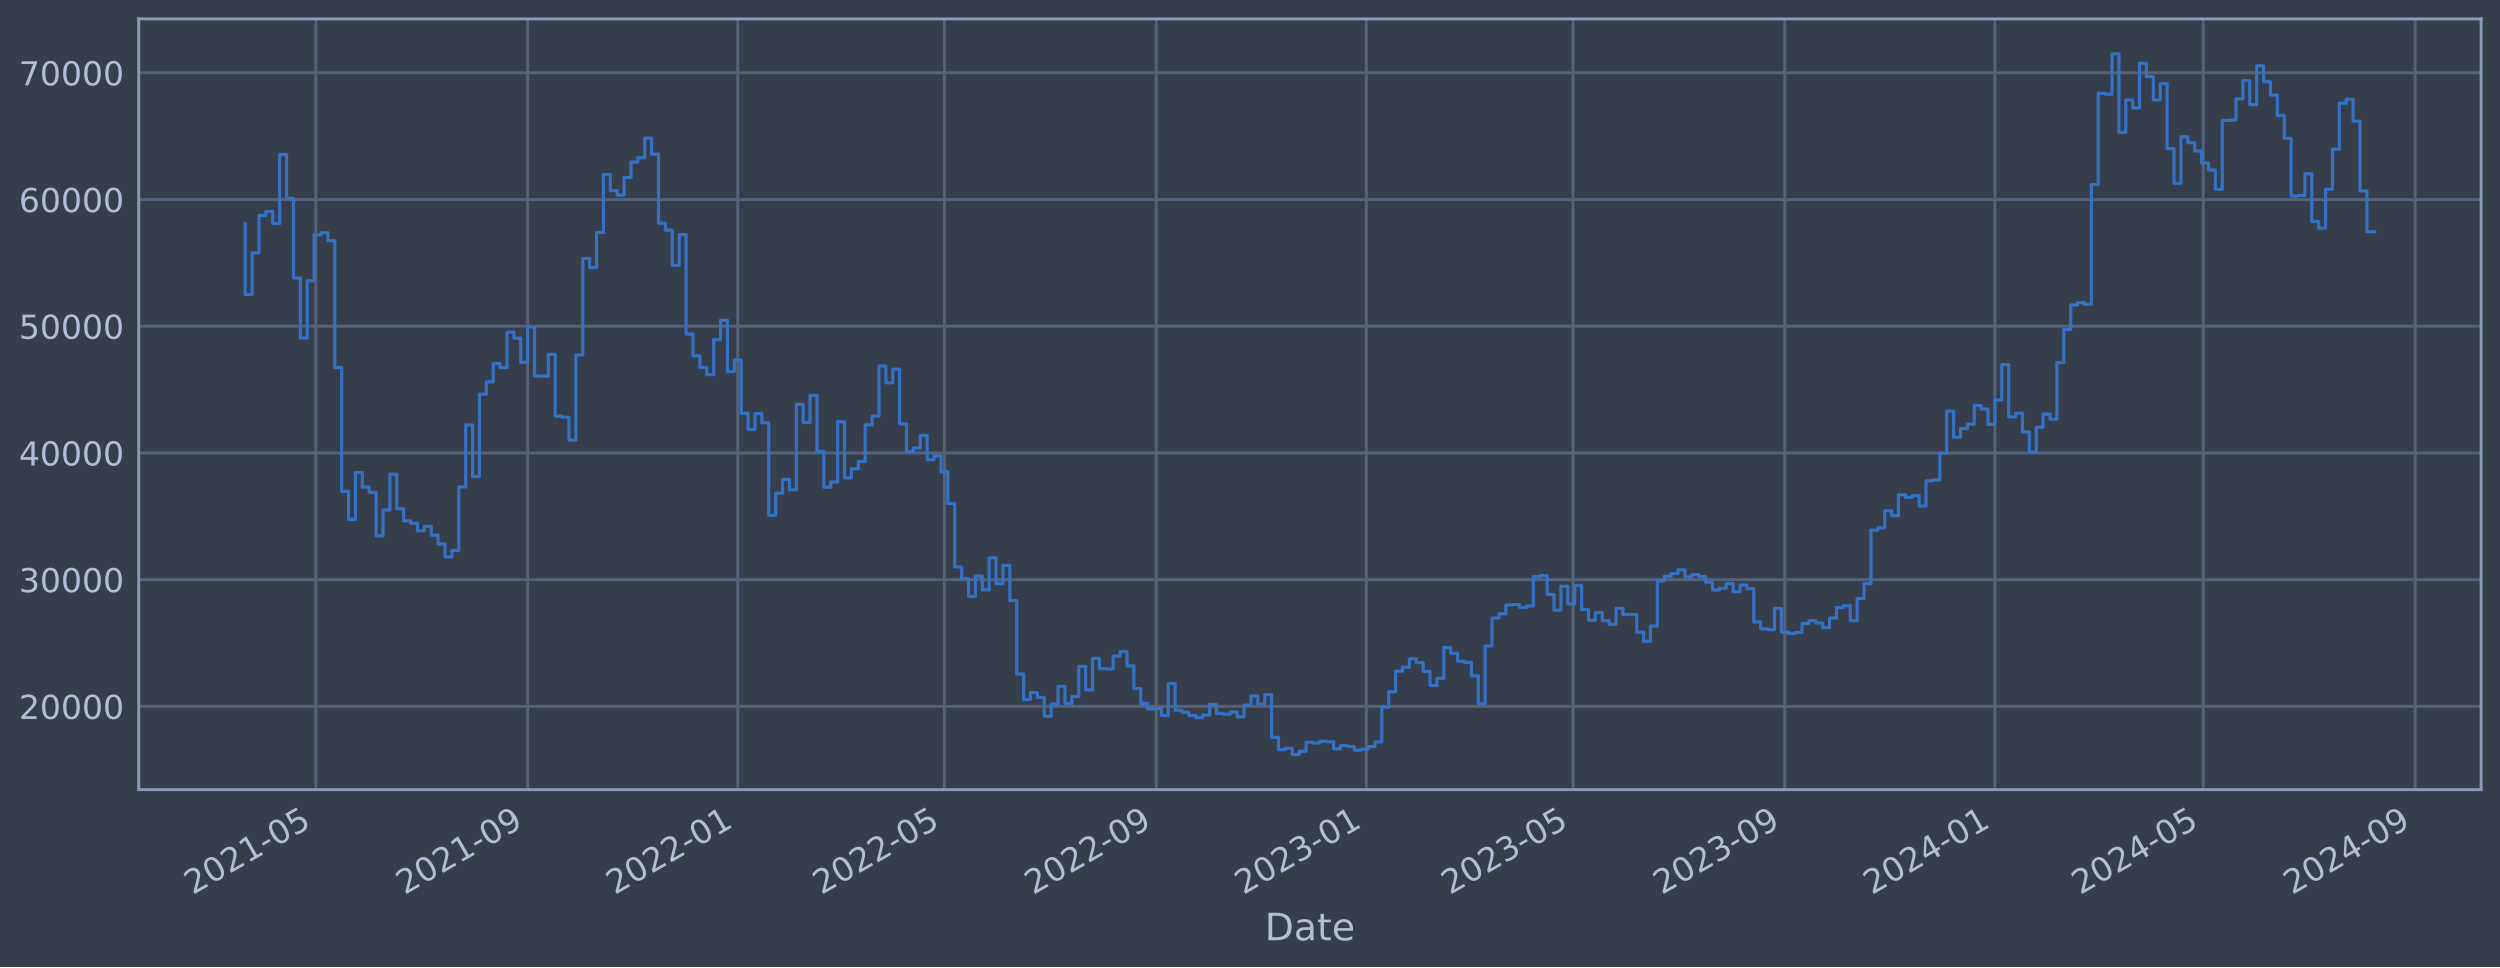
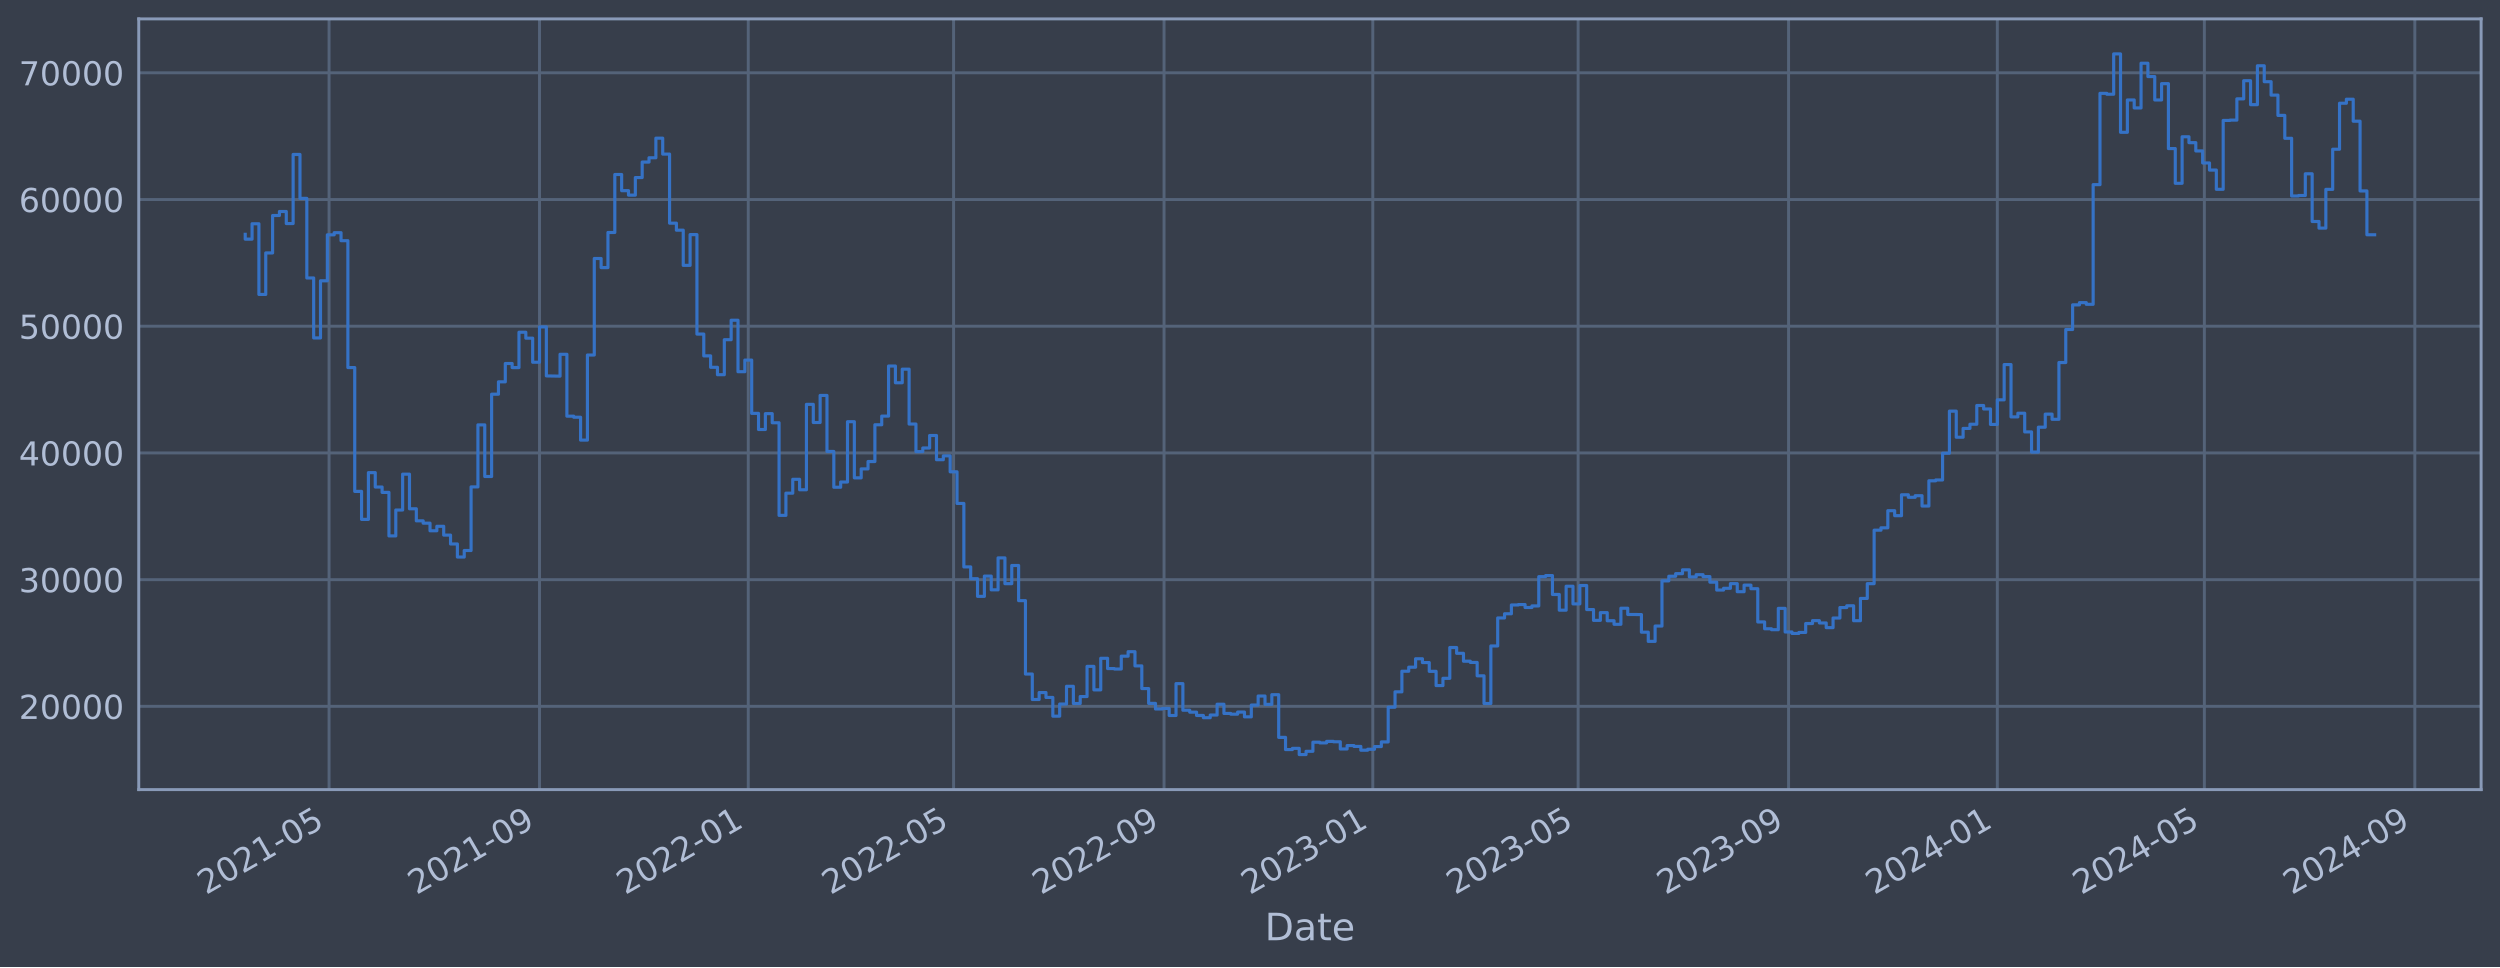
<svg xmlns="http://www.w3.org/2000/svg" xmlns:xlink="http://www.w3.org/1999/xlink" width="952.884pt" height="368.58pt" viewBox="0 0 952.884 368.58" version="1.1">
  <defs>
    <style type="text/css">*{stroke-linejoin: round; stroke-linecap: butt}</style>
  </defs>
  <g id="figure_1">
    <g id="patch_1">
      <path d="M 0 368.58  L 952.884 368.58  L 952.884 0  L 0 0  z " style="fill: #373e4b" />
    </g>
    <g id="axes_1">
      <g id="patch_2">
        <path d="M 52.884 300.96  L 945.684 300.96  L 945.684 7.2  L 52.884 7.2  z " style="fill: #373e4b" />
      </g>
      <g id="matplotlib.axis_1">
        <g id="xtick_1">
          <g id="line2d_1">
-             <path d="M 120.378 300.96  L 120.378 7.2  " clip-path="url(#p82d64f9b9d)" style="fill: none; stroke: #546379; stroke-width: 1.12; stroke-linecap: square" />
+             <path d="M 125.422 300.96  L 125.422 7.2  " clip-path="url(#p7f05374348)" style="fill: none; stroke: #546379; stroke-width: 1.12; stroke-linecap: square" />
          </g>
          <g id="line2d_2" />
          <g id="text_1">
-             <g style="fill: #b1bed6" transform="translate(73.47467 341.1745) rotate(-30) scale(0.126 -0.126)">
+             <g style="fill: #b1bed6" transform="translate(78.5186 341.1745) rotate(-30) scale(0.126 -0.126)">
              <defs>
                <path id="DejaVuSans-32" d="M 1228 531  L 3431 531  L 3431 0  L 469 0  L 469 531  Q 828 903 1448 1529  Q 2069 2156 2228 2338  Q 2531 2678 2651 2914  Q 2772 3150 2772 3378  Q 2772 3750 2511 3984  Q 2250 4219 1831 4219  Q 1534 4219 1204 4116  Q 875 4013 500 3803  L 500 4441  Q 881 4594 1212 4672  Q 1544 4750 1819 4750  Q 2544 4750 2975 4387  Q 3406 4025 3406 3419  Q 3406 3131 3298 2873  Q 3191 2616 2906 2266  Q 2828 2175 2409 1742  Q 1991 1309 1228 531  z " transform="scale(0.015625)" />
                <path id="DejaVuSans-30" d="M 2034 4250  Q 1547 4250 1301 3770  Q 1056 3291 1056 2328  Q 1056 1369 1301 889  Q 1547 409 2034 409  Q 2525 409 2770 889  Q 3016 1369 3016 2328  Q 3016 3291 2770 3770  Q 2525 4250 2034 4250  z M 2034 4750  Q 2819 4750 3233 4129  Q 3647 3509 3647 2328  Q 3647 1150 3233 529  Q 2819 -91 2034 -91  Q 1250 -91 836 529  Q 422 1150 422 2328  Q 422 3509 836 4129  Q 1250 4750 2034 4750  z " transform="scale(0.015625)" />
                <path id="DejaVuSans-31" d="M 794 531  L 1825 531  L 1825 4091  L 703 3866  L 703 4441  L 1819 4666  L 2450 4666  L 2450 531  L 3481 531  L 3481 0  L 794 0  L 794 531  z " transform="scale(0.015625)" />
                <path id="DejaVuSans-2d" d="M 313 2009  L 1997 2009  L 1997 1497  L 313 1497  L 313 2009  z " transform="scale(0.015625)" />
                <path id="DejaVuSans-35" d="M 691 4666  L 3169 4666  L 3169 4134  L 1269 4134  L 1269 2991  Q 1406 3038 1543 3061  Q 1681 3084 1819 3084  Q 2600 3084 3056 2656  Q 3513 2228 3513 1497  Q 3513 744 3044 326  Q 2575 -91 1722 -91  Q 1428 -91 1123 -41  Q 819 9 494 109  L 494 744  Q 775 591 1075 516  Q 1375 441 1709 441  Q 2250 441 2565 725  Q 2881 1009 2881 1497  Q 2881 1984 2565 2268  Q 2250 2553 1709 2553  Q 1456 2553 1204 2497  Q 953 2441 691 2322  L 691 4666  z " transform="scale(0.015625)" />
              </defs>
              <use xlink:href="#DejaVuSans-32" />
              <use xlink:href="#DejaVuSans-30" x="63.623" />
              <use xlink:href="#DejaVuSans-32" x="127.246" />
              <use xlink:href="#DejaVuSans-31" x="190.869" />
              <use xlink:href="#DejaVuSans-2d" x="254.492" />
              <use xlink:href="#DejaVuSans-30" x="290.576" />
              <use xlink:href="#DejaVuSans-35" x="354.199" />
            </g>
          </g>
        </g>
        <g id="xtick_2">
          <g id="line2d_3">
-             <path d="M 201.115 300.96  L 201.115 7.2  " clip-path="url(#p82d64f9b9d)" style="fill: none; stroke: #546379; stroke-width: 1.12; stroke-linecap: square" />
+             <path d="M 205.639 300.96  L 205.639 7.2  " clip-path="url(#p7f05374348)" style="fill: none; stroke: #546379; stroke-width: 1.12; stroke-linecap: square" />
          </g>
          <g id="line2d_4" />
          <g id="text_2">
-             <g style="fill: #b1bed6" transform="translate(154.2118 341.1745) rotate(-30) scale(0.126 -0.126)">
+             <g style="fill: #b1bed6" transform="translate(158.7354 341.1745) rotate(-30) scale(0.126 -0.126)">
              <defs>
                <path id="DejaVuSans-39" d="M 703 97  L 703 672  Q 941 559 1184 500  Q 1428 441 1663 441  Q 2288 441 2617 861  Q 2947 1281 2994 2138  Q 2813 1869 2534 1725  Q 2256 1581 1919 1581  Q 1219 1581 811 2004  Q 403 2428 403 3163  Q 403 3881 828 4315  Q 1253 4750 1959 4750  Q 2769 4750 3195 4129  Q 3622 3509 3622 2328  Q 3622 1225 3098 567  Q 2575 -91 1691 -91  Q 1453 -91 1209 -44  Q 966 3 703 97  z M 1959 2075  Q 2384 2075 2632 2365  Q 2881 2656 2881 3163  Q 2881 3666 2632 3958  Q 2384 4250 1959 4250  Q 1534 4250 1286 3958  Q 1038 3666 1038 3163  Q 1038 2656 1286 2365  Q 1534 2075 1959 2075  z " transform="scale(0.015625)" />
              </defs>
              <use xlink:href="#DejaVuSans-32" />
              <use xlink:href="#DejaVuSans-30" x="63.623" />
              <use xlink:href="#DejaVuSans-32" x="127.246" />
              <use xlink:href="#DejaVuSans-31" x="190.869" />
              <use xlink:href="#DejaVuSans-2d" x="254.492" />
              <use xlink:href="#DejaVuSans-30" x="290.576" />
              <use xlink:href="#DejaVuSans-39" x="354.199" />
            </g>
          </g>
        </g>
        <g id="xtick_3">
          <g id="line2d_5">
-             <path d="M 281.196 300.96  L 281.196 7.2  " clip-path="url(#p82d64f9b9d)" style="fill: none; stroke: #546379; stroke-width: 1.12; stroke-linecap: square" />
+             <path d="M 285.203 300.96  L 285.203 7.2  " clip-path="url(#p7f05374348)" style="fill: none; stroke: #546379; stroke-width: 1.12; stroke-linecap: square" />
          </g>
          <g id="line2d_6" />
          <g id="text_3">
-             <g style="fill: #b1bed6" transform="translate(234.2925 341.1745) rotate(-30) scale(0.126 -0.126)">
+             <g style="fill: #b1bed6" transform="translate(238.3001 341.1745) rotate(-30) scale(0.126 -0.126)">
              <use xlink:href="#DejaVuSans-32" />
              <use xlink:href="#DejaVuSans-30" x="63.623" />
              <use xlink:href="#DejaVuSans-32" x="127.246" />
              <use xlink:href="#DejaVuSans-32" x="190.869" />
              <use xlink:href="#DejaVuSans-2d" x="254.492" />
              <use xlink:href="#DejaVuSans-30" x="290.576" />
              <use xlink:href="#DejaVuSans-31" x="354.199" />
            </g>
          </g>
        </g>
        <g id="xtick_4">
          <g id="line2d_7">
-             <path d="M 359.964 300.96  L 359.964 7.2  " clip-path="url(#p82d64f9b9d)" style="fill: none; stroke: #546379; stroke-width: 1.12; stroke-linecap: square" />
+             <path d="M 363.464 300.96  L 363.464 7.2  " clip-path="url(#p7f05374348)" style="fill: none; stroke: #546379; stroke-width: 1.12; stroke-linecap: square" />
          </g>
          <g id="line2d_8" />
          <g id="text_4">
-             <g style="fill: #b1bed6" transform="translate(313.0604 341.1745) rotate(-30) scale(0.126 -0.126)">
+             <g style="fill: #b1bed6" transform="translate(316.5604 341.1745) rotate(-30) scale(0.126 -0.126)">
              <use xlink:href="#DejaVuSans-32" />
              <use xlink:href="#DejaVuSans-30" x="63.623" />
              <use xlink:href="#DejaVuSans-32" x="127.246" />
              <use xlink:href="#DejaVuSans-32" x="190.869" />
              <use xlink:href="#DejaVuSans-2d" x="254.492" />
              <use xlink:href="#DejaVuSans-30" x="290.576" />
              <use xlink:href="#DejaVuSans-35" x="354.199" />
            </g>
          </g>
        </g>
        <g id="xtick_5">
          <g id="line2d_9">
-             <path d="M 440.701 300.96  L 440.701 7.2  " clip-path="url(#p82d64f9b9d)" style="fill: none; stroke: #546379; stroke-width: 1.12; stroke-linecap: square" />
+             <path d="M 443.681 300.96  L 443.681 7.2  " clip-path="url(#p7f05374348)" style="fill: none; stroke: #546379; stroke-width: 1.12; stroke-linecap: square" />
          </g>
          <g id="line2d_10" />
          <g id="text_5">
-             <g style="fill: #b1bed6" transform="translate(393.7976 341.1745) rotate(-30) scale(0.126 -0.126)">
+             <g style="fill: #b1bed6" transform="translate(396.7773 341.1745) rotate(-30) scale(0.126 -0.126)">
              <use xlink:href="#DejaVuSans-32" />
              <use xlink:href="#DejaVuSans-30" x="63.623" />
              <use xlink:href="#DejaVuSans-32" x="127.246" />
              <use xlink:href="#DejaVuSans-32" x="190.869" />
              <use xlink:href="#DejaVuSans-2d" x="254.492" />
              <use xlink:href="#DejaVuSans-30" x="290.576" />
              <use xlink:href="#DejaVuSans-39" x="354.199" />
            </g>
          </g>
        </g>
        <g id="xtick_6">
          <g id="line2d_11">
-             <path d="M 520.782 300.96  L 520.782 7.2  " clip-path="url(#p82d64f9b9d)" style="fill: none; stroke: #546379; stroke-width: 1.12; stroke-linecap: square" />
+             <path d="M 523.245 300.96  L 523.245 7.2  " clip-path="url(#p7f05374348)" style="fill: none; stroke: #546379; stroke-width: 1.12; stroke-linecap: square" />
          </g>
          <g id="line2d_12" />
          <g id="text_6">
-             <g style="fill: #b1bed6" transform="translate(473.8783 341.1745) rotate(-30) scale(0.126 -0.126)">
+             <g style="fill: #b1bed6" transform="translate(476.3419 341.1745) rotate(-30) scale(0.126 -0.126)">
              <defs>
                <path id="DejaVuSans-33" d="M 2597 2516  Q 3050 2419 3304 2112  Q 3559 1806 3559 1356  Q 3559 666 3084 287  Q 2609 -91 1734 -91  Q 1441 -91 1130 -33  Q 819 25 488 141  L 488 750  Q 750 597 1062 519  Q 1375 441 1716 441  Q 2309 441 2620 675  Q 2931 909 2931 1356  Q 2931 1769 2642 2001  Q 2353 2234 1838 2234  L 1294 2234  L 1294 2753  L 1863 2753  Q 2328 2753 2575 2939  Q 2822 3125 2822 3475  Q 2822 3834 2567 4026  Q 2313 4219 1838 4219  Q 1578 4219 1281 4162  Q 984 4106 628 3988  L 628 4550  Q 988 4650 1302 4700  Q 1616 4750 1894 4750  Q 2613 4750 3031 4423  Q 3450 4097 3450 3541  Q 3450 3153 3228 2886  Q 3006 2619 2597 2516  z " transform="scale(0.015625)" />
              </defs>
              <use xlink:href="#DejaVuSans-32" />
              <use xlink:href="#DejaVuSans-30" x="63.623" />
              <use xlink:href="#DejaVuSans-32" x="127.246" />
              <use xlink:href="#DejaVuSans-33" x="190.869" />
              <use xlink:href="#DejaVuSans-2d" x="254.492" />
              <use xlink:href="#DejaVuSans-30" x="290.576" />
              <use xlink:href="#DejaVuSans-31" x="354.199" />
            </g>
          </g>
        </g>
        <g id="xtick_7">
          <g id="line2d_13">
-             <path d="M 599.549 300.96  L 599.549 7.2  " clip-path="url(#p82d64f9b9d)" style="fill: none; stroke: #546379; stroke-width: 1.12; stroke-linecap: square" />
+             <path d="M 601.506 300.96  L 601.506 7.2  " clip-path="url(#p7f05374348)" style="fill: none; stroke: #546379; stroke-width: 1.12; stroke-linecap: square" />
          </g>
          <g id="line2d_14" />
          <g id="text_7">
-             <g style="fill: #b1bed6" transform="translate(552.6462 341.1745) rotate(-30) scale(0.126 -0.126)">
+             <g style="fill: #b1bed6" transform="translate(554.6023 341.1745) rotate(-30) scale(0.126 -0.126)">
              <use xlink:href="#DejaVuSans-32" />
              <use xlink:href="#DejaVuSans-30" x="63.623" />
              <use xlink:href="#DejaVuSans-32" x="127.246" />
              <use xlink:href="#DejaVuSans-33" x="190.869" />
              <use xlink:href="#DejaVuSans-2d" x="254.492" />
              <use xlink:href="#DejaVuSans-30" x="290.576" />
              <use xlink:href="#DejaVuSans-35" x="354.199" />
            </g>
          </g>
        </g>
        <g id="xtick_8">
          <g id="line2d_15">
-             <path d="M 680.287 300.96  L 680.287 7.2  " clip-path="url(#p82d64f9b9d)" style="fill: none; stroke: #546379; stroke-width: 1.12; stroke-linecap: square" />
+             <path d="M 681.722 300.96  L 681.722 7.2  " clip-path="url(#p7f05374348)" style="fill: none; stroke: #546379; stroke-width: 1.12; stroke-linecap: square" />
          </g>
          <g id="line2d_16" />
          <g id="text_8">
-             <g style="fill: #b1bed6" transform="translate(633.3833 341.1745) rotate(-30) scale(0.126 -0.126)">
+             <g style="fill: #b1bed6" transform="translate(634.8191 341.1745) rotate(-30) scale(0.126 -0.126)">
              <use xlink:href="#DejaVuSans-32" />
              <use xlink:href="#DejaVuSans-30" x="63.623" />
              <use xlink:href="#DejaVuSans-32" x="127.246" />
              <use xlink:href="#DejaVuSans-33" x="190.869" />
              <use xlink:href="#DejaVuSans-2d" x="254.492" />
              <use xlink:href="#DejaVuSans-30" x="290.576" />
              <use xlink:href="#DejaVuSans-39" x="354.199" />
            </g>
          </g>
        </g>
        <g id="xtick_9">
          <g id="line2d_17">
-             <path d="M 760.367 300.96  L 760.367 7.2  " clip-path="url(#p82d64f9b9d)" style="fill: none; stroke: #546379; stroke-width: 1.12; stroke-linecap: square" />
+             <path d="M 761.287 300.96  L 761.287 7.2  " clip-path="url(#p7f05374348)" style="fill: none; stroke: #546379; stroke-width: 1.12; stroke-linecap: square" />
          </g>
          <g id="line2d_18" />
          <g id="text_9">
-             <g style="fill: #b1bed6" transform="translate(713.4641 341.1745) rotate(-30) scale(0.126 -0.126)">
+             <g style="fill: #b1bed6" transform="translate(714.3838 341.1745) rotate(-30) scale(0.126 -0.126)">
              <defs>
                <path id="DejaVuSans-34" d="M 2419 4116  L 825 1625  L 2419 1625  L 2419 4116  z M 2253 4666  L 3047 4666  L 3047 1625  L 3713 1625  L 3713 1100  L 3047 1100  L 3047 0  L 2419 0  L 2419 1100  L 313 1100  L 313 1709  L 2253 4666  z " transform="scale(0.015625)" />
              </defs>
              <use xlink:href="#DejaVuSans-32" />
              <use xlink:href="#DejaVuSans-30" x="63.623" />
              <use xlink:href="#DejaVuSans-32" x="127.246" />
              <use xlink:href="#DejaVuSans-34" x="190.869" />
              <use xlink:href="#DejaVuSans-2d" x="254.492" />
              <use xlink:href="#DejaVuSans-30" x="290.576" />
              <use xlink:href="#DejaVuSans-31" x="354.199" />
            </g>
          </g>
        </g>
        <g id="xtick_10">
          <g id="line2d_19">
-             <path d="M 839.792 300.96  L 839.792 7.2  " clip-path="url(#p82d64f9b9d)" style="fill: none; stroke: #546379; stroke-width: 1.12; stroke-linecap: square" />
+             <path d="M 840.2 300.96  L 840.2 7.2  " clip-path="url(#p7f05374348)" style="fill: none; stroke: #546379; stroke-width: 1.12; stroke-linecap: square" />
          </g>
          <g id="line2d_20" />
          <g id="text_10">
-             <g style="fill: #b1bed6" transform="translate(792.8884 341.1745) rotate(-30) scale(0.126 -0.126)">
+             <g style="fill: #b1bed6" transform="translate(793.2963 341.1745) rotate(-30) scale(0.126 -0.126)">
              <use xlink:href="#DejaVuSans-32" />
              <use xlink:href="#DejaVuSans-30" x="63.623" />
              <use xlink:href="#DejaVuSans-32" x="127.246" />
              <use xlink:href="#DejaVuSans-34" x="190.869" />
              <use xlink:href="#DejaVuSans-2d" x="254.492" />
              <use xlink:href="#DejaVuSans-30" x="290.576" />
              <use xlink:href="#DejaVuSans-35" x="354.199" />
            </g>
          </g>
        </g>
        <g id="xtick_11">
          <g id="line2d_21">
-             <path d="M 920.529 300.96  L 920.529 7.2  " clip-path="url(#p82d64f9b9d)" style="fill: none; stroke: #546379; stroke-width: 1.12; stroke-linecap: square" />
+             <path d="M 920.416 300.96  L 920.416 7.2  " clip-path="url(#p7f05374348)" style="fill: none; stroke: #546379; stroke-width: 1.12; stroke-linecap: square" />
          </g>
          <g id="line2d_22" />
          <g id="text_11">
-             <g style="fill: #b1bed6" transform="translate(873.6255 341.1745) rotate(-30) scale(0.126 -0.126)">
+             <g style="fill: #b1bed6" transform="translate(873.5131 341.1745) rotate(-30) scale(0.126 -0.126)">
              <use xlink:href="#DejaVuSans-32" />
              <use xlink:href="#DejaVuSans-30" x="63.623" />
              <use xlink:href="#DejaVuSans-32" x="127.246" />
              <use xlink:href="#DejaVuSans-34" x="190.869" />
              <use xlink:href="#DejaVuSans-2d" x="254.492" />
              <use xlink:href="#DejaVuSans-30" x="290.576" />
              <use xlink:href="#DejaVuSans-39" x="354.199" />
            </g>
          </g>
        </g>
        <g id="text_12">
          <g style="fill: #b1bed6" transform="translate(482.0746 358.3856) scale(0.144 -0.144)">
            <defs>
              <path id="DejaVuSans-44" d="M 1259 4147  L 1259 519  L 2022 519  Q 2988 519 3436 956  Q 3884 1394 3884 2338  Q 3884 3275 3436 3711  Q 2988 4147 2022 4147  L 1259 4147  z M 628 4666  L 1925 4666  Q 3281 4666 3915 4102  Q 4550 3538 4550 2338  Q 4550 1131 3912 565  Q 3275 0 1925 0  L 628 0  L 628 4666  z " transform="scale(0.015625)" />
              <path id="DejaVuSans-61" d="M 2194 1759  Q 1497 1759 1228 1600  Q 959 1441 959 1056  Q 959 750 1161 570  Q 1363 391 1709 391  Q 2188 391 2477 730  Q 2766 1069 2766 1631  L 2766 1759  L 2194 1759  z M 3341 1997  L 3341 0  L 2766 0  L 2766 531  Q 2569 213 2275 61  Q 1981 -91 1556 -91  Q 1019 -91 701 211  Q 384 513 384 1019  Q 384 1609 779 1909  Q 1175 2209 1959 2209  L 2766 2209  L 2766 2266  Q 2766 2663 2505 2880  Q 2244 3097 1772 3097  Q 1472 3097 1187 3025  Q 903 2953 641 2809  L 641 3341  Q 956 3463 1253 3523  Q 1550 3584 1831 3584  Q 2591 3584 2966 3190  Q 3341 2797 3341 1997  z " transform="scale(0.015625)" />
              <path id="DejaVuSans-74" d="M 1172 4494  L 1172 3500  L 2356 3500  L 2356 3053  L 1172 3053  L 1172 1153  Q 1172 725 1289 603  Q 1406 481 1766 481  L 2356 481  L 2356 0  L 1766 0  Q 1100 0 847 248  Q 594 497 594 1153  L 594 3053  L 172 3053  L 172 3500  L 594 3500  L 594 4494  L 1172 4494  z " transform="scale(0.015625)" />
              <path id="DejaVuSans-65" d="M 3597 1894  L 3597 1613  L 953 1613  Q 991 1019 1311 708  Q 1631 397 2203 397  Q 2534 397 2845 478  Q 3156 559 3463 722  L 3463 178  Q 3153 47 2828 -22  Q 2503 -91 2169 -91  Q 1331 -91 842 396  Q 353 884 353 1716  Q 353 2575 817 3079  Q 1281 3584 2069 3584  Q 2775 3584 3186 3129  Q 3597 2675 3597 1894  z M 3022 2063  Q 3016 2534 2758 2815  Q 2500 3097 2075 3097  Q 1594 3097 1305 2825  Q 1016 2553 972 2059  L 3022 2063  z " transform="scale(0.015625)" />
            </defs>
            <use xlink:href="#DejaVuSans-44" />
            <use xlink:href="#DejaVuSans-61" x="77.002" />
            <use xlink:href="#DejaVuSans-74" x="138.281" />
            <use xlink:href="#DejaVuSans-65" x="177.49" />
          </g>
        </g>
      </g>
      <g id="matplotlib.axis_2">
        <g id="ytick_1">
          <g id="line2d_23">
-             <path d="M 52.884 269.229  L 945.684 269.229  " clip-path="url(#p82d64f9b9d)" style="fill: none; stroke: #546379; stroke-width: 1.12; stroke-linecap: square" />
+             <path d="M 52.884 269.229  L 945.684 269.229  " clip-path="url(#p7f05374348)" style="fill: none; stroke: #546379; stroke-width: 1.12; stroke-linecap: square" />
          </g>
          <g id="line2d_24" />
          <g id="text_13">
            <g style="fill: #b1bed6" transform="translate(7.2 274.0162) scale(0.126 -0.126)">
              <use xlink:href="#DejaVuSans-32" />
              <use xlink:href="#DejaVuSans-30" x="63.623" />
              <use xlink:href="#DejaVuSans-30" x="127.246" />
              <use xlink:href="#DejaVuSans-30" x="190.869" />
              <use xlink:href="#DejaVuSans-30" x="254.492" />
            </g>
          </g>
        </g>
        <g id="ytick_2">
          <g id="line2d_25">
-             <path d="M 52.884 220.932  L 945.684 220.932  " clip-path="url(#p82d64f9b9d)" style="fill: none; stroke: #546379; stroke-width: 1.12; stroke-linecap: square" />
+             <path d="M 52.884 220.932  L 945.684 220.932  " clip-path="url(#p7f05374348)" style="fill: none; stroke: #546379; stroke-width: 1.12; stroke-linecap: square" />
          </g>
          <g id="line2d_26" />
          <g id="text_14">
            <g style="fill: #b1bed6" transform="translate(7.2 225.7194) scale(0.126 -0.126)">
              <use xlink:href="#DejaVuSans-33" />
              <use xlink:href="#DejaVuSans-30" x="63.623" />
              <use xlink:href="#DejaVuSans-30" x="127.246" />
              <use xlink:href="#DejaVuSans-30" x="190.869" />
              <use xlink:href="#DejaVuSans-30" x="254.492" />
            </g>
          </g>
        </g>
        <g id="ytick_3">
          <g id="line2d_27">
-             <path d="M 52.884 172.636  L 945.684 172.636  " clip-path="url(#p82d64f9b9d)" style="fill: none; stroke: #546379; stroke-width: 1.12; stroke-linecap: square" />
+             <path d="M 52.884 172.636  L 945.684 172.636  " clip-path="url(#p7f05374348)" style="fill: none; stroke: #546379; stroke-width: 1.12; stroke-linecap: square" />
          </g>
          <g id="line2d_28" />
          <g id="text_15">
            <g style="fill: #b1bed6" transform="translate(7.2 177.4226) scale(0.126 -0.126)">
              <use xlink:href="#DejaVuSans-34" />
              <use xlink:href="#DejaVuSans-30" x="63.623" />
              <use xlink:href="#DejaVuSans-30" x="127.246" />
              <use xlink:href="#DejaVuSans-30" x="190.869" />
              <use xlink:href="#DejaVuSans-30" x="254.492" />
            </g>
          </g>
        </g>
        <g id="ytick_4">
          <g id="line2d_29">
-             <path d="M 52.884 124.339  L 945.684 124.339  " clip-path="url(#p82d64f9b9d)" style="fill: none; stroke: #546379; stroke-width: 1.12; stroke-linecap: square" />
+             <path d="M 52.884 124.339  L 945.684 124.339  " clip-path="url(#p7f05374348)" style="fill: none; stroke: #546379; stroke-width: 1.12; stroke-linecap: square" />
          </g>
          <g id="line2d_30" />
          <g id="text_16">
            <g style="fill: #b1bed6" transform="translate(7.2 129.1258) scale(0.126 -0.126)">
              <use xlink:href="#DejaVuSans-35" />
              <use xlink:href="#DejaVuSans-30" x="63.623" />
              <use xlink:href="#DejaVuSans-30" x="127.246" />
              <use xlink:href="#DejaVuSans-30" x="190.869" />
              <use xlink:href="#DejaVuSans-30" x="254.492" />
            </g>
          </g>
        </g>
        <g id="ytick_5">
          <g id="line2d_31">
-             <path d="M 52.884 76.042  L 945.684 76.042  " clip-path="url(#p82d64f9b9d)" style="fill: none; stroke: #546379; stroke-width: 1.12; stroke-linecap: square" />
+             <path d="M 52.884 76.042  L 945.684 76.042  " clip-path="url(#p7f05374348)" style="fill: none; stroke: #546379; stroke-width: 1.12; stroke-linecap: square" />
          </g>
          <g id="line2d_32" />
          <g id="text_17">
            <g style="fill: #b1bed6" transform="translate(7.2 80.82899) scale(0.126 -0.126)">
              <defs>
                <path id="DejaVuSans-36" d="M 2113 2584  Q 1688 2584 1439 2293  Q 1191 2003 1191 1497  Q 1191 994 1439 701  Q 1688 409 2113 409  Q 2538 409 2786 701  Q 3034 994 3034 1497  Q 3034 2003 2786 2293  Q 2538 2584 2113 2584  z M 3366 4563  L 3366 3988  Q 3128 4100 2886 4159  Q 2644 4219 2406 4219  Q 1781 4219 1451 3797  Q 1122 3375 1075 2522  Q 1259 2794 1537 2939  Q 1816 3084 2150 3084  Q 2853 3084 3261 2657  Q 3669 2231 3669 1497  Q 3669 778 3244 343  Q 2819 -91 2113 -91  Q 1303 -91 875 529  Q 447 1150 447 2328  Q 447 3434 972 4092  Q 1497 4750 2381 4750  Q 2619 4750 2861 4703  Q 3103 4656 3366 4563  z " transform="scale(0.015625)" />
              </defs>
              <use xlink:href="#DejaVuSans-36" />
              <use xlink:href="#DejaVuSans-30" x="63.623" />
              <use xlink:href="#DejaVuSans-30" x="127.246" />
              <use xlink:href="#DejaVuSans-30" x="190.869" />
              <use xlink:href="#DejaVuSans-30" x="254.492" />
            </g>
          </g>
        </g>
        <g id="ytick_6">
          <g id="line2d_33">
-             <path d="M 52.884 27.745  L 945.684 27.745  " clip-path="url(#p82d64f9b9d)" style="fill: none; stroke: #546379; stroke-width: 1.12; stroke-linecap: square" />
+             <path d="M 52.884 27.745  L 945.684 27.745  " clip-path="url(#p7f05374348)" style="fill: none; stroke: #546379; stroke-width: 1.12; stroke-linecap: square" />
          </g>
          <g id="line2d_34" />
          <g id="text_18">
            <g style="fill: #b1bed6" transform="translate(7.2 32.5322) scale(0.126 -0.126)">
              <defs>
                <path id="DejaVuSans-37" d="M 525 4666  L 3525 4666  L 3525 4397  L 1831 0  L 1172 0  L 2766 4134  L 525 4134  L 525 4666  z " transform="scale(0.015625)" />
              </defs>
              <use xlink:href="#DejaVuSans-37" />
              <use xlink:href="#DejaVuSans-30" x="63.623" />
              <use xlink:href="#DejaVuSans-30" x="127.246" />
              <use xlink:href="#DejaVuSans-30" x="190.869" />
              <use xlink:href="#DejaVuSans-30" x="254.492" />
            </g>
          </g>
        </g>
      </g>
      <g id="line2d_35">
-         <path d="M 93.466 85.287  L 93.466 112.225  L 96.091 112.225  L 96.091 96.405  L 98.717 96.405  L 98.717 82.142  L 101.342 82.142  L 101.342 80.61  L 103.968 80.61  L 103.968 85.206  L 106.594 85.206  L 106.594 58.875  L 109.219 58.875  L 109.219 75.621  L 111.845 75.621  L 111.845 105.943  L 114.47 105.943  L 114.47 128.803  L 117.096 128.803  L 117.096 107.028  L 119.722 107.028  L 119.722 89.501  L 122.347 89.501  L 122.347 88.694  L 124.973 88.694  L 124.973 91.738  L 127.598 91.738  L 127.598 140.1  L 130.224 140.1  L 130.224 187.297  L 132.85 187.297  L 132.85 197.969  L 135.475 197.969  L 135.475 180.144  L 138.101 180.144  L 138.101 185.625  L 140.726 185.625  L 140.726 187.678  L 143.352 187.678  L 143.352 204.269  L 145.978 204.269  L 145.978 194.394  L 148.603 194.394  L 148.603 180.726  L 151.229 180.726  L 151.229 193.923  L 153.854 193.923  L 153.854 198.526  L 156.48 198.526  L 156.48 199.408  L 159.106 199.408  L 159.106 202.305  L 161.731 202.305  L 161.731 200.595  L 164.357 200.595  L 164.357 203.953  L 166.982 203.953  L 166.982 207.339  L 169.608 207.339  L 169.608 212.319  L 172.233 212.319  L 172.233 209.834  L 174.859 209.834  L 174.859 185.588  L 177.485 185.588  L 177.485 161.942  L 180.11 161.942  L 180.11 181.628  L 182.736 181.628  L 182.736 150.254  L 185.361 150.254  L 185.361 145.534  L 187.987 145.534  L 187.987 138.555  L 190.613 138.555  L 190.613 140.109  L 193.238 140.109  L 193.238 126.64  L 195.864 126.64  L 195.864 128.894  L 198.489 128.894  L 198.489 138.075  L 201.115 138.075  L 201.115 124.593  L 203.741 124.593  L 203.741 143.279  L 208.992 143.372  L 208.992 135.035  L 211.617 135.035  L 211.617 158.622  L 214.243 158.622  L 214.243 159.037  L 216.869 159.037  L 216.869 167.752  L 219.494 167.752  L 219.494 135.316  L 222.12 135.316  L 222.12 98.53  L 224.745 98.53  L 224.745 101.998  L 227.371 101.998  L 227.371 88.61  L 229.997 88.61  L 229.997 66.52  L 232.622 66.52  L 232.622 72.675  L 235.248 72.675  L 235.248 74.375  L 237.873 74.375  L 237.873 67.68  L 240.499 67.68  L 240.499 61.771  L 243.125 61.771  L 243.125 60.137  L 245.75 60.137  L 245.75 52.672  L 248.376 52.672  L 248.376 58.731  L 251.001 58.731  L 251.001 85.059  L 253.627 85.059  L 253.627 87.738  L 256.253 87.738  L 256.253 101.151  L 258.878 101.151  L 258.878 89.421  L 261.504 89.421  L 261.504 127.331  L 264.129 127.331  L 264.129 135.642  L 266.755 135.642  L 266.755 140.001  L 269.381 140.001  L 269.381 142.819  L 272.006 142.819  L 272.006 129.484  L 274.632 129.484  L 274.632 122.065  L 277.257 122.065  L 277.257 141.683  L 279.883 141.683  L 279.883 137.244  L 282.509 137.244  L 282.509 157.564  L 285.134 157.564  L 285.134 163.705  L 287.76 163.705  L 287.76 157.667  L 290.385 157.667  L 290.385 161.134  L 293.011 161.134  L 293.011 196.439  L 295.637 196.439  L 295.637 187.977  L 298.262 187.977  L 298.262 182.688  L 300.888 182.688  L 300.888 186.678  L 303.513 186.678  L 303.513 154.118  L 306.139 154.118  L 306.139 161.038  L 308.765 161.038  L 308.765 150.727  L 311.39 150.727  L 311.39 172.08  L 314.016 172.08  L 314.016 185.717  L 316.641 185.717  L 316.641 183.722  L 319.267 183.722  L 319.267 160.733  L 321.893 160.733  L 321.893 182.138  L 324.518 182.138  L 324.518 178.716  L 327.144 178.716  L 327.144 175.916  L 329.769 175.916  L 329.769 161.902  L 332.395 161.902  L 332.395 158.605  L 335.021 158.605  L 335.021 139.511  L 337.646 139.511  L 337.646 145.883  L 340.272 145.883  L 340.272 140.705  L 342.897 140.705  L 342.897 161.629  L 345.523 161.629  L 345.523 172.142  L 348.149 172.142  L 348.149 170.758  L 350.774 170.758  L 350.774 165.991  L 353.4 165.991  L 353.4 175.217  L 356.025 175.217  L 356.025 173.746  L 358.651 173.746  L 358.651 179.829  L 361.277 179.829  L 361.277 191.891  L 363.902 191.891  L 363.902 216.084  L 366.528 216.084  L 366.528 220.572  L 369.153 220.572  L 369.153 227.303  L 371.779 227.303  L 371.779 219.585  L 374.405 219.585  L 374.405 224.825  L 377.03 224.825  L 377.03 212.647  L 379.656 212.647  L 379.656 222.469  L 382.281 222.469  L 382.281 215.534  L 384.907 215.534  L 384.907 228.928  L 387.532 228.928  L 387.532 256.91  L 390.158 256.91  L 390.158 266.619  L 392.784 266.619  L 392.784 263.973  L 395.409 263.973  L 395.409 265.838  L 398.035 265.838  L 398.035 272.964  L 400.66 272.964  L 400.66 268.351  L 403.286 268.351  L 403.286 261.586  L 405.912 261.586  L 405.912 268.149  L 408.537 268.149  L 408.537 265.49  L 411.163 265.49  L 411.163 253.996  L 413.788 253.996  L 413.788 262.947  L 416.414 262.947  L 416.414 250.915  L 419.04 250.915  L 419.04 254.828  L 421.665 254.828  L 421.665 254.995  L 424.291 254.995  L 424.291 250.104  L 426.916 250.104  L 426.916 248.39  L 429.542 248.39  L 429.542 253.803  L 432.168 253.803  L 432.168 262.453  L 434.793 262.453  L 434.793 268.102  L 437.419 268.102  L 437.419 270.229  L 440.044 270.229  L 440.044 270.026  L 442.67 270.026  L 442.67 272.706  L 445.296 272.706  L 445.296 260.562  L 447.921 260.562  L 447.921 270.704  L 450.547 270.704  L 450.547 271.44  L 453.172 271.44  L 453.172 272.704  L 455.798 272.704  L 455.798 273.552  L 458.424 273.552  L 458.424 272.539  L 461.049 272.539  L 461.049 268.419  L 463.675 268.419  L 463.675 271.925  L 466.3 271.925  L 466.3 272.207  L 468.926 272.207  L 468.926 271.407  L 471.552 271.407  L 471.552 273.231  L 474.177 273.231  L 474.177 268.74  L 476.803 268.74  L 476.803 265.287  L 479.428 265.287  L 479.428 268.485  L 482.054 268.485  L 482.054 264.784  L 484.68 264.784  L 484.68 281.061  L 487.305 281.061  L 487.305 285.708  L 489.931 285.708  L 489.931 285.248  L 492.556 285.248  L 492.556 287.607  L 495.182 287.607  L 495.182 286.358  L 497.808 286.358  L 497.808 282.894  L 500.433 282.894  L 500.433 283.15  L 503.059 283.15  L 503.059 282.585  L 505.684 282.585  L 505.684 282.719  L 508.31 282.719  L 508.31 285.468  L 510.936 285.468  L 510.936 284.179  L 513.561 284.179  L 513.561 284.5  L 516.187 284.5  L 516.187 285.943  L 518.812 285.943  L 518.812 285.584  L 521.438 285.584  L 521.438 284.557  L 524.064 284.557  L 524.064 282.791  L 526.689 282.791  L 526.689 269.551  L 529.315 269.551  L 529.315 263.698  L 531.94 263.698  L 531.94 255.839  L 534.566 255.839  L 534.566 254.307  L 537.192 254.307  L 537.192 251.09  L 539.817 251.09  L 539.817 252.545  L 542.443 252.545  L 542.443 255.881  L 545.068 255.881  L 545.068 261.315  L 547.694 261.315  L 547.694 258.547  L 550.32 258.547  L 550.32 246.81  L 552.945 246.81  L 552.945 249.014  L 555.571 249.014  L 555.571 252.02  L 558.196 252.02  L 558.196 252.483  L 560.822 252.483  L 560.822 257.587  L 563.448 257.587  L 563.448 268.143  L 566.073 268.143  L 566.073 246.204  L 568.699 246.204  L 568.699 235.54  L 571.324 235.54  L 571.324 233.942  L 573.95 233.942  L 573.95 230.592  L 576.576 230.592  L 576.576 230.432  L 579.201 230.432  L 579.201 231.547  L 581.827 231.547  L 581.827 230.951  L 584.452 230.951  L 584.452 219.797  L 587.078 219.797  L 587.078 219.39  L 589.704 219.39  L 589.704 226.585  L 592.329 226.585  L 592.329 232.569  L 594.955 232.569  L 594.955 223.442  L 597.58 223.442  L 597.58 230.173  L 600.206 230.173  L 600.206 223.176  L 602.831 223.176  L 602.831 232.33  L 605.457 232.33  L 605.457 236.455  L 608.083 236.455  L 608.083 233.498  L 610.708 233.498  L 610.708 236.597  L 613.334 236.597  L 613.334 237.946  L 615.959 237.946  L 615.959 231.825  L 618.585 231.825  L 618.585 234.205  L 623.836 234.245  L 623.836 240.962  L 626.462 240.962  L 626.462 244.467  L 629.087 244.467  L 629.087 238.623  L 631.713 238.623  L 631.713 221.397  L 634.339 221.397  L 634.339 219.644  L 636.964 219.644  L 636.964 218.655  L 639.59 218.655  L 639.59 217.19  L 642.215 217.19  L 642.215 219.896  L 644.841 219.896  L 644.841 219.041  L 647.467 219.041  L 647.467 219.772  L 650.092 219.772  L 650.092 221.887  L 652.718 221.887  L 652.718 224.9  L 655.343 224.9  L 655.343 224.235  L 657.969 224.235  L 657.969 222.46  L 660.595 222.46  L 660.595 225.53  L 663.22 225.53  L 663.22 223.029  L 665.846 223.029  L 665.846 224.391  L 668.471 224.391  L 668.471 237.054  L 671.097 237.054  L 671.097 239.655  L 673.723 239.655  L 673.723 240.012  L 676.348 240.012  L 676.348 231.89  L 678.974 231.89  L 678.974 240.883  L 681.599 240.883  L 681.599 241.442  L 684.225 241.442  L 684.225 241.058  L 686.851 241.058  L 686.851 237.662  L 689.476 237.662  L 689.476 236.562  L 692.102 236.562  L 692.102 237.441  L 694.727 237.441  L 694.727 239.223  L 697.353 239.223  L 697.353 235.564  L 699.979 235.564  L 699.979 231.569  L 702.604 231.569  L 702.604 230.895  L 705.23 230.895  L 705.23 236.587  L 707.855 236.587  L 707.855 228.093  L 710.481 228.093  L 710.481 222.465  L 713.107 222.465  L 713.107 202.084  L 715.732 202.084  L 715.732 201.176  L 718.358 201.176  L 718.358 194.656  L 720.983 194.656  L 720.983 196.55  L 723.609 196.55  L 723.609 188.592  L 726.235 188.592  L 726.235 189.552  L 728.86 189.552  L 728.86 188.939  L 731.486 188.939  L 731.486 192.877  L 734.111 192.877  L 734.111 183.256  L 736.737 183.256  L 736.737 182.935  L 739.363 182.935  L 739.363 172.751  L 741.988 172.751  L 741.988 156.704  L 744.614 156.704  L 744.614 166.655  L 747.239 166.655  L 747.239 163.292  L 749.865 163.292  L 749.865 161.708  L 752.491 161.708  L 752.491 154.561  L 755.116 154.561  L 755.116 155.873  L 757.742 155.873  L 757.742 161.77  L 760.367 161.77  L 760.367 152.399  L 762.993 152.399  L 762.993 138.961  L 765.619 138.961  L 765.619 158.9  L 768.244 158.9  L 768.244 157.507  L 770.87 157.507  L 770.87 164.621  L 773.495 164.621  L 773.495 172.305  L 776.121 172.305  L 776.121 162.827  L 778.747 162.827  L 778.747 157.851  L 781.372 157.851  L 781.372 159.821  L 783.998 159.821  L 783.998 138.178  L 786.623 138.178  L 786.623 125.598  L 789.249 125.598  L 789.249 116.199  L 791.875 116.199  L 791.875 115.342  L 794.5 115.342  L 794.5 115.994  L 797.126 115.994  L 797.126 70.379  L 799.751 70.379  L 799.751 35.581  L 802.377 35.581  L 802.377 35.922  L 805.003 35.922  L 805.003 20.553  L 807.628 20.553  L 807.628 50.427  L 810.254 50.427  L 810.254 38.094  L 812.879 38.094  L 812.879 41.141  L 815.505 41.141  L 815.505 24.1  L 818.13 24.1  L 818.13 29.188  L 820.756 29.188  L 820.756 38.093  L 823.382 38.093  L 823.382 31.89  L 826.007 31.89  L 826.007 56.628  L 828.633 56.628  L 828.633 69.858  L 831.258 69.858  L 831.258 52.136  L 833.884 52.136  L 833.884 54.375  L 836.51 54.375  L 836.51 57.531  L 839.135 57.531  L 839.135 62.107  L 841.761 62.107  L 841.761 64.821  L 844.386 64.821  L 844.386 72.15  L 847.012 72.15  L 847.012 45.909  L 849.638 45.909  L 849.638 45.779  L 852.263 45.779  L 852.263 37.684  L 854.889 37.684  L 854.889 30.768  L 857.514 30.768  L 857.514 39.892  L 860.14 39.892  L 860.14 25.073  L 862.766 25.073  L 862.766 31.136  L 865.391 31.136  L 865.391 36.246  L 868.017 36.246  L 868.017 43.988  L 870.642 43.988  L 870.642 52.713  L 873.268 52.713  L 873.268 74.692  L 875.894 74.692  L 875.894 74.517  L 878.519 74.517  L 878.519 66.246  L 881.145 66.246  L 881.145 84.42  L 883.77 84.42  L 883.77 86.942  L 886.396 86.942  L 886.396 72.187  L 889.022 72.187  L 889.022 56.875  L 891.647 56.875  L 891.647 39.35  L 894.273 39.35  L 894.273 37.816  L 896.898 37.816  L 896.898 46.195  L 899.524 46.195  L 899.524 72.774  L 902.15 72.774  L 902.15 88.346  L 905.102 88.346  L 905.102 88.346  " clip-path="url(#p82d64f9b9d)" style="fill: none; stroke: #3572c6; stroke-width: 1.2; stroke-linecap: square" />
+         <path d="M 93.466 89.308  L 93.466 91.147  L 96.074 91.147  L 96.074 85.287  L 98.683 85.287  L 98.683 112.225  L 101.292 112.225  L 101.292 96.405  L 103.9 96.405  L 103.9 82.142  L 106.509 82.142  L 106.509 80.61  L 109.118 80.61  L 109.118 85.206  L 111.726 85.206  L 111.726 58.875  L 114.335 58.875  L 114.335 75.621  L 116.944 75.621  L 116.944 105.943  L 119.552 105.943  L 119.552 128.803  L 122.161 128.803  L 122.161 107.028  L 124.77 107.028  L 124.77 89.501  L 127.378 89.501  L 127.378 88.694  L 129.987 88.694  L 129.987 91.738  L 132.596 91.738  L 132.596 140.1  L 135.204 140.1  L 135.204 187.297  L 137.813 187.297  L 137.813 197.969  L 140.422 197.969  L 140.422 180.144  L 143.03 180.144  L 143.03 185.625  L 145.639 185.625  L 145.639 187.678  L 148.248 187.678  L 148.248 204.269  L 150.856 204.269  L 150.856 194.394  L 153.465 194.394  L 153.465 180.726  L 156.074 180.726  L 156.074 193.923  L 158.683 193.923  L 158.683 198.526  L 161.291 198.526  L 161.291 199.408  L 163.9 199.408  L 163.9 202.305  L 166.509 202.305  L 166.509 200.595  L 169.117 200.595  L 169.117 203.953  L 171.726 203.953  L 171.726 207.339  L 174.335 207.339  L 174.335 212.319  L 176.943 212.319  L 176.943 209.834  L 179.552 209.834  L 179.552 185.588  L 182.161 185.588  L 182.161 161.942  L 184.769 161.942  L 184.769 181.628  L 187.378 181.628  L 187.378 150.254  L 189.987 150.254  L 189.987 145.534  L 192.595 145.534  L 192.595 138.555  L 195.204 138.555  L 195.204 140.109  L 197.813 140.109  L 197.813 126.64  L 200.421 126.64  L 200.421 128.894  L 203.03 128.894  L 203.03 138.075  L 205.639 138.075  L 205.639 124.593  L 208.247 124.593  L 208.247 143.279  L 213.465 143.372  L 213.465 135.035  L 216.073 135.035  L 216.073 158.622  L 218.682 158.622  L 218.682 159.037  L 221.291 159.037  L 221.291 167.752  L 223.899 167.752  L 223.899 135.316  L 226.508 135.316  L 226.508 98.53  L 229.117 98.53  L 229.117 101.998  L 231.725 101.998  L 231.725 88.61  L 234.334 88.61  L 234.334 66.52  L 236.943 66.52  L 236.943 72.675  L 239.552 72.675  L 239.552 74.375  L 242.16 74.375  L 242.16 67.68  L 244.769 67.68  L 244.769 61.771  L 247.378 61.771  L 247.378 60.137  L 249.986 60.137  L 249.986 52.672  L 252.595 52.672  L 252.595 58.731  L 255.204 58.731  L 255.204 85.059  L 257.812 85.059  L 257.812 87.738  L 260.421 87.738  L 260.421 101.151  L 263.03 101.151  L 263.03 89.421  L 265.638 89.421  L 265.638 127.331  L 268.247 127.331  L 268.247 135.642  L 270.856 135.642  L 270.856 140.001  L 273.464 140.001  L 273.464 142.819  L 276.073 142.819  L 276.073 129.484  L 278.682 129.484  L 278.682 122.065  L 281.29 122.065  L 281.29 141.683  L 283.899 141.683  L 283.899 137.244  L 286.508 137.244  L 286.508 157.564  L 289.116 157.564  L 289.116 163.705  L 291.725 163.705  L 291.725 157.667  L 294.334 157.667  L 294.334 161.134  L 296.942 161.134  L 296.942 196.439  L 299.551 196.439  L 299.551 187.977  L 302.16 187.977  L 302.16 182.688  L 304.768 182.688  L 304.768 186.678  L 307.377 186.678  L 307.377 154.118  L 309.986 154.118  L 309.986 161.038  L 312.594 161.038  L 312.594 150.727  L 315.203 150.727  L 315.203 172.08  L 317.812 172.08  L 317.812 185.717  L 320.421 185.717  L 320.421 183.722  L 323.029 183.722  L 323.029 160.733  L 325.638 160.733  L 325.638 182.138  L 328.247 182.138  L 328.247 178.716  L 330.855 178.716  L 330.855 175.916  L 333.464 175.916  L 333.464 161.902  L 336.073 161.902  L 336.073 158.605  L 338.681 158.605  L 338.681 139.511  L 341.29 139.511  L 341.29 145.883  L 343.899 145.883  L 343.899 140.705  L 346.507 140.705  L 346.507 161.629  L 349.116 161.629  L 349.116 172.142  L 351.725 172.142  L 351.725 170.758  L 354.333 170.758  L 354.333 165.991  L 356.942 165.991  L 356.942 175.217  L 359.551 175.217  L 359.551 173.746  L 362.159 173.746  L 362.159 179.829  L 364.768 179.829  L 364.768 191.891  L 367.377 191.891  L 367.377 216.084  L 369.985 216.084  L 369.985 220.572  L 372.594 220.572  L 372.594 227.303  L 375.203 227.303  L 375.203 219.585  L 377.811 219.585  L 377.811 224.825  L 380.42 224.825  L 380.42 212.647  L 383.029 212.647  L 383.029 222.469  L 385.637 222.469  L 385.637 215.534  L 388.246 215.534  L 388.246 228.928  L 390.855 228.928  L 390.855 256.91  L 393.463 256.91  L 393.463 266.619  L 396.072 266.619  L 396.072 263.973  L 398.681 263.973  L 398.681 265.838  L 401.29 265.838  L 401.29 272.964  L 403.898 272.964  L 403.898 268.351  L 406.507 268.351  L 406.507 261.586  L 409.116 261.586  L 409.116 268.149  L 411.724 268.149  L 411.724 265.49  L 414.333 265.49  L 414.333 253.996  L 416.942 253.996  L 416.942 262.947  L 419.55 262.947  L 419.55 250.915  L 422.159 250.915  L 422.159 254.828  L 424.768 254.828  L 424.768 254.995  L 427.376 254.995  L 427.376 250.104  L 429.985 250.104  L 429.985 248.39  L 432.594 248.39  L 432.594 253.803  L 435.202 253.803  L 435.202 262.453  L 437.811 262.453  L 437.811 268.102  L 440.42 268.102  L 440.42 270.229  L 443.028 270.229  L 443.028 270.026  L 445.637 270.026  L 445.637 272.706  L 448.246 272.706  L 448.246 260.562  L 450.854 260.562  L 450.854 270.704  L 453.463 270.704  L 453.463 271.44  L 456.072 271.44  L 456.072 272.704  L 458.68 272.704  L 458.68 273.552  L 461.289 273.552  L 461.289 272.539  L 463.898 272.539  L 463.898 268.419  L 466.506 268.419  L 466.506 271.925  L 469.115 271.925  L 469.115 272.207  L 471.724 272.207  L 471.724 271.407  L 474.333 271.407  L 474.333 273.231  L 476.941 273.231  L 476.941 268.74  L 479.55 268.74  L 479.55 265.287  L 482.159 265.287  L 482.159 268.485  L 484.767 268.485  L 484.767 264.784  L 487.376 264.784  L 487.376 281.061  L 489.985 281.061  L 489.985 285.708  L 492.593 285.708  L 492.593 285.248  L 495.202 285.248  L 495.202 287.607  L 497.811 287.607  L 497.811 286.358  L 500.419 286.358  L 500.419 282.894  L 503.028 282.894  L 503.028 283.15  L 505.637 283.15  L 505.637 282.585  L 508.245 282.585  L 508.245 282.719  L 510.854 282.719  L 510.854 285.468  L 513.463 285.468  L 513.463 284.179  L 516.071 284.179  L 516.071 284.5  L 518.68 284.5  L 518.68 285.943  L 521.289 285.943  L 521.289 285.584  L 523.897 285.584  L 523.897 284.557  L 526.506 284.557  L 526.506 282.791  L 529.115 282.791  L 529.115 269.551  L 531.723 269.551  L 531.723 263.698  L 534.332 263.698  L 534.332 255.839  L 536.941 255.839  L 536.941 254.307  L 539.549 254.307  L 539.549 251.09  L 542.158 251.09  L 542.158 252.545  L 544.767 252.545  L 544.767 255.881  L 547.375 255.881  L 547.375 261.315  L 549.984 261.315  L 549.984 258.547  L 552.593 258.547  L 552.593 246.81  L 555.202 246.81  L 555.202 249.014  L 557.81 249.014  L 557.81 252.02  L 560.419 252.02  L 560.419 252.483  L 563.028 252.483  L 563.028 257.587  L 565.636 257.587  L 565.636 268.143  L 568.245 268.143  L 568.245 246.204  L 570.854 246.204  L 570.854 235.54  L 573.462 235.54  L 573.462 233.942  L 576.071 233.942  L 576.071 230.592  L 578.68 230.592  L 578.68 230.432  L 581.288 230.432  L 581.288 231.547  L 583.897 231.547  L 583.897 230.951  L 586.506 230.951  L 586.506 219.797  L 589.114 219.797  L 589.114 219.39  L 591.723 219.39  L 591.723 226.585  L 594.332 226.585  L 594.332 232.569  L 596.94 232.569  L 596.94 223.442  L 599.549 223.442  L 599.549 230.173  L 602.158 230.173  L 602.158 223.176  L 604.766 223.176  L 604.766 232.33  L 607.375 232.33  L 607.375 236.455  L 609.984 236.455  L 609.984 233.498  L 612.592 233.498  L 612.592 236.597  L 615.201 236.597  L 615.201 237.946  L 617.81 237.946  L 617.81 231.825  L 620.418 231.825  L 620.418 234.205  L 625.636 234.245  L 625.636 240.962  L 628.244 240.962  L 628.244 244.467  L 630.853 244.467  L 630.853 238.623  L 633.462 238.623  L 633.462 221.397  L 636.071 221.397  L 636.071 219.644  L 638.679 219.644  L 638.679 218.655  L 641.288 218.655  L 641.288 217.19  L 643.897 217.19  L 643.897 219.896  L 646.505 219.896  L 646.505 219.041  L 649.114 219.041  L 649.114 219.772  L 651.723 219.772  L 651.723 221.887  L 654.331 221.887  L 654.331 224.9  L 656.94 224.9  L 656.94 224.235  L 659.549 224.235  L 659.549 222.46  L 662.157 222.46  L 662.157 225.53  L 664.766 225.53  L 664.766 223.029  L 667.375 223.029  L 667.375 224.391  L 669.983 224.391  L 669.983 237.054  L 672.592 237.054  L 672.592 239.655  L 675.201 239.655  L 675.201 240.012  L 677.809 240.012  L 677.809 231.89  L 680.418 231.89  L 680.418 240.883  L 683.027 240.883  L 683.027 241.442  L 685.635 241.442  L 685.635 241.058  L 688.244 241.058  L 688.244 237.662  L 690.853 237.662  L 690.853 236.562  L 693.461 236.562  L 693.461 237.441  L 696.07 237.441  L 696.07 239.223  L 698.679 239.223  L 698.679 235.564  L 701.287 235.564  L 701.287 231.569  L 703.896 231.569  L 703.896 230.895  L 706.505 230.895  L 706.505 236.587  L 709.113 236.587  L 709.113 228.093  L 711.722 228.093  L 711.722 222.465  L 714.331 222.465  L 714.331 202.084  L 716.94 202.084  L 716.94 201.176  L 719.548 201.176  L 719.548 194.656  L 722.157 194.656  L 722.157 196.55  L 724.766 196.55  L 724.766 188.592  L 727.374 188.592  L 727.374 189.552  L 729.983 189.552  L 729.983 188.939  L 732.592 188.939  L 732.592 192.877  L 735.2 192.877  L 735.2 183.256  L 737.809 183.256  L 737.809 182.935  L 740.418 182.935  L 740.418 172.751  L 743.026 172.751  L 743.026 156.704  L 745.635 156.704  L 745.635 166.655  L 748.244 166.655  L 748.244 163.292  L 750.852 163.292  L 750.852 161.708  L 753.461 161.708  L 753.461 154.561  L 756.07 154.561  L 756.07 155.873  L 758.678 155.873  L 758.678 161.77  L 761.287 161.77  L 761.287 152.399  L 763.896 152.399  L 763.896 138.961  L 766.504 138.961  L 766.504 158.9  L 769.113 158.9  L 769.113 157.507  L 771.722 157.507  L 771.722 164.621  L 774.33 164.621  L 774.33 172.305  L 776.939 172.305  L 776.939 162.827  L 779.548 162.827  L 779.548 157.851  L 782.156 157.851  L 782.156 159.821  L 784.765 159.821  L 784.765 138.178  L 787.374 138.178  L 787.374 125.598  L 789.982 125.598  L 789.982 116.199  L 792.591 116.199  L 792.591 115.342  L 795.2 115.342  L 795.2 115.994  L 797.809 115.994  L 797.809 70.379  L 800.417 70.379  L 800.417 35.581  L 803.026 35.581  L 803.026 35.922  L 805.635 35.922  L 805.635 20.553  L 808.243 20.553  L 808.243 50.427  L 810.852 50.427  L 810.852 38.094  L 813.461 38.094  L 813.461 41.141  L 816.069 41.141  L 816.069 24.1  L 818.678 24.1  L 818.678 29.188  L 821.287 29.188  L 821.287 38.093  L 823.895 38.093  L 823.895 31.89  L 826.504 31.89  L 826.504 56.628  L 829.113 56.628  L 829.113 69.858  L 831.721 69.858  L 831.721 52.136  L 834.33 52.136  L 834.33 54.375  L 836.939 54.375  L 836.939 57.531  L 839.547 57.531  L 839.547 62.107  L 842.156 62.107  L 842.156 64.821  L 844.765 64.821  L 844.765 72.15  L 847.373 72.15  L 847.373 45.909  L 849.982 45.909  L 849.982 45.779  L 852.591 45.779  L 852.591 37.684  L 855.199 37.684  L 855.199 30.768  L 857.808 30.768  L 857.808 39.892  L 860.417 39.892  L 860.417 25.073  L 863.025 25.073  L 863.025 31.136  L 865.634 31.136  L 865.634 36.246  L 868.243 36.246  L 868.243 43.988  L 870.852 43.988  L 870.852 52.713  L 873.46 52.713  L 873.46 74.692  L 876.069 74.692  L 876.069 74.517  L 878.678 74.517  L 878.678 66.246  L 881.286 66.246  L 881.286 84.42  L 883.895 84.42  L 883.895 86.942  L 886.504 86.942  L 886.504 72.187  L 889.112 72.187  L 889.112 56.875  L 891.721 56.875  L 891.721 39.35  L 894.33 39.35  L 894.33 37.816  L 896.938 37.816  L 896.938 46.195  L 899.547 46.195  L 899.547 72.774  L 902.156 72.774  L 902.156 89.481  L 905.102 89.481  L 905.102 89.481  " clip-path="url(#p7f05374348)" style="fill: none; stroke: #3572c6; stroke-width: 1.2; stroke-linecap: square" />
      </g>
      <g id="patch_3">
        <path d="M 52.884 300.96  L 52.884 7.2  " style="fill: none; stroke: #899ab8; stroke-width: 1.12; stroke-linejoin: miter; stroke-linecap: square" />
      </g>
      <g id="patch_4">
        <path d="M 945.684 300.96  L 945.684 7.2  " style="fill: none; stroke: #899ab8; stroke-width: 1.12; stroke-linejoin: miter; stroke-linecap: square" />
      </g>
      <g id="patch_5">
        <path d="M 52.884 300.96  L 945.684 300.96  " style="fill: none; stroke: #899ab8; stroke-width: 1.12; stroke-linejoin: miter; stroke-linecap: square" />
      </g>
      <g id="patch_6">
        <path d="M 52.884 7.2  L 945.684 7.2  " style="fill: none; stroke: #899ab8; stroke-width: 1.12; stroke-linejoin: miter; stroke-linecap: square" />
      </g>
    </g>
  </g>
  <defs>
-     <clipPath id="p82d64f9b9d">
+     <clipPath id="p7f05374348">
      <rect x="52.884" y="7.2" width="892.8" height="293.76" />
    </clipPath>
  </defs>
</svg>
